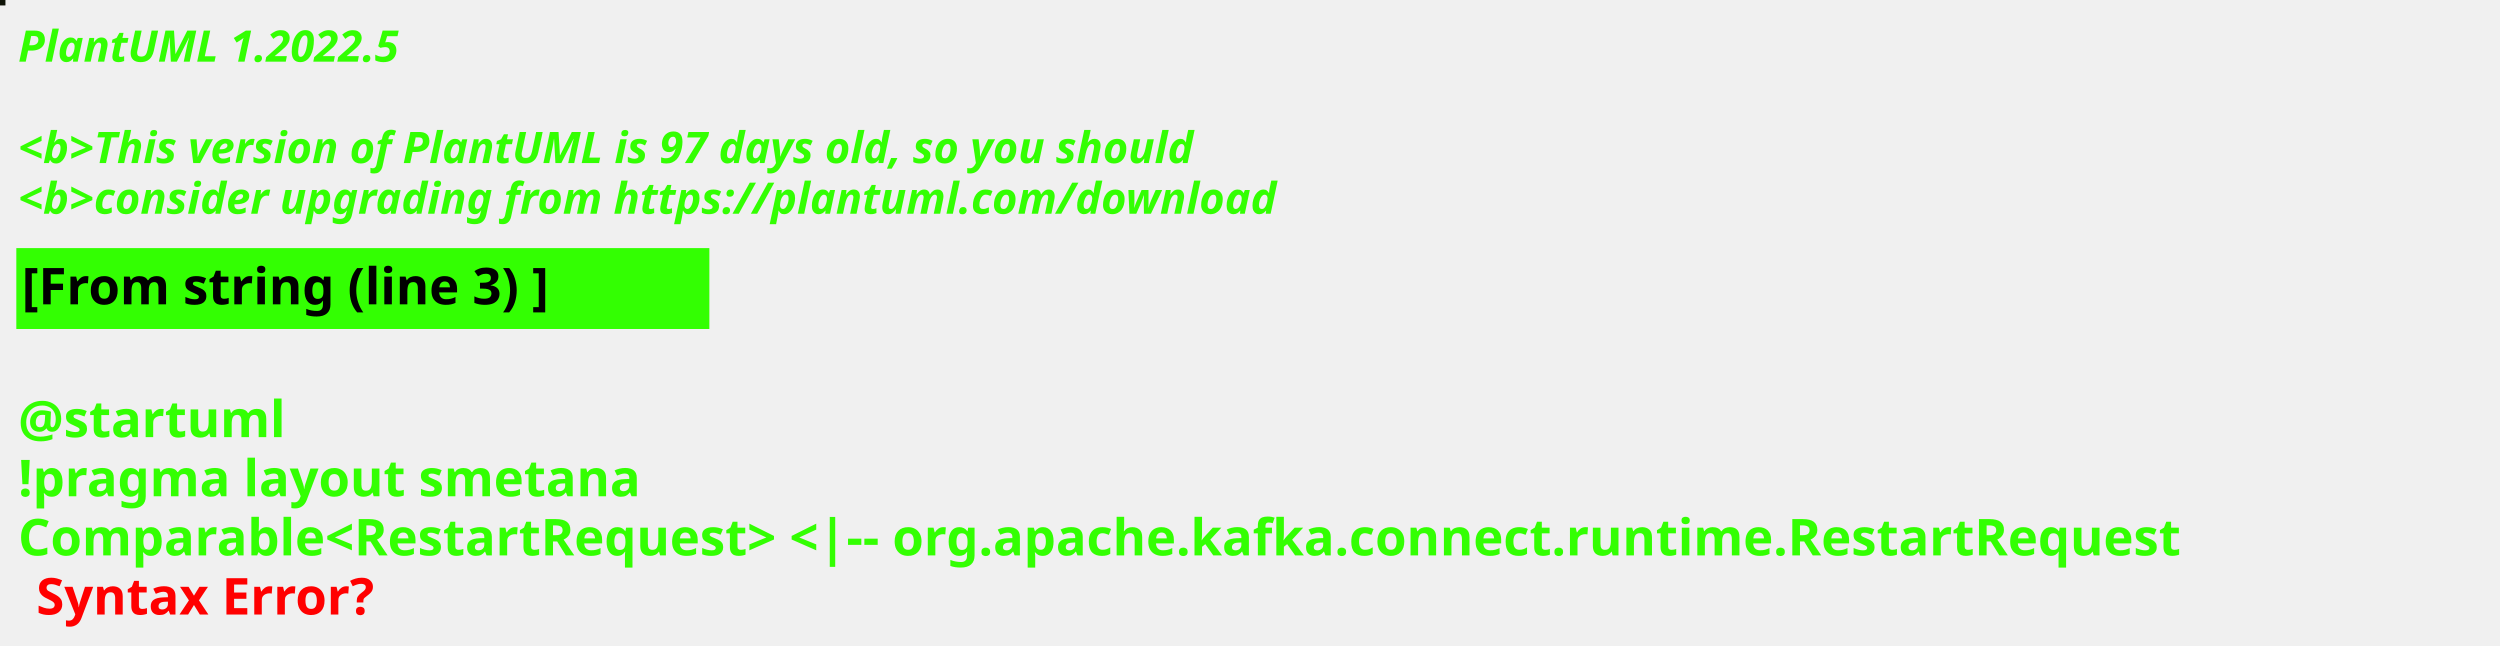
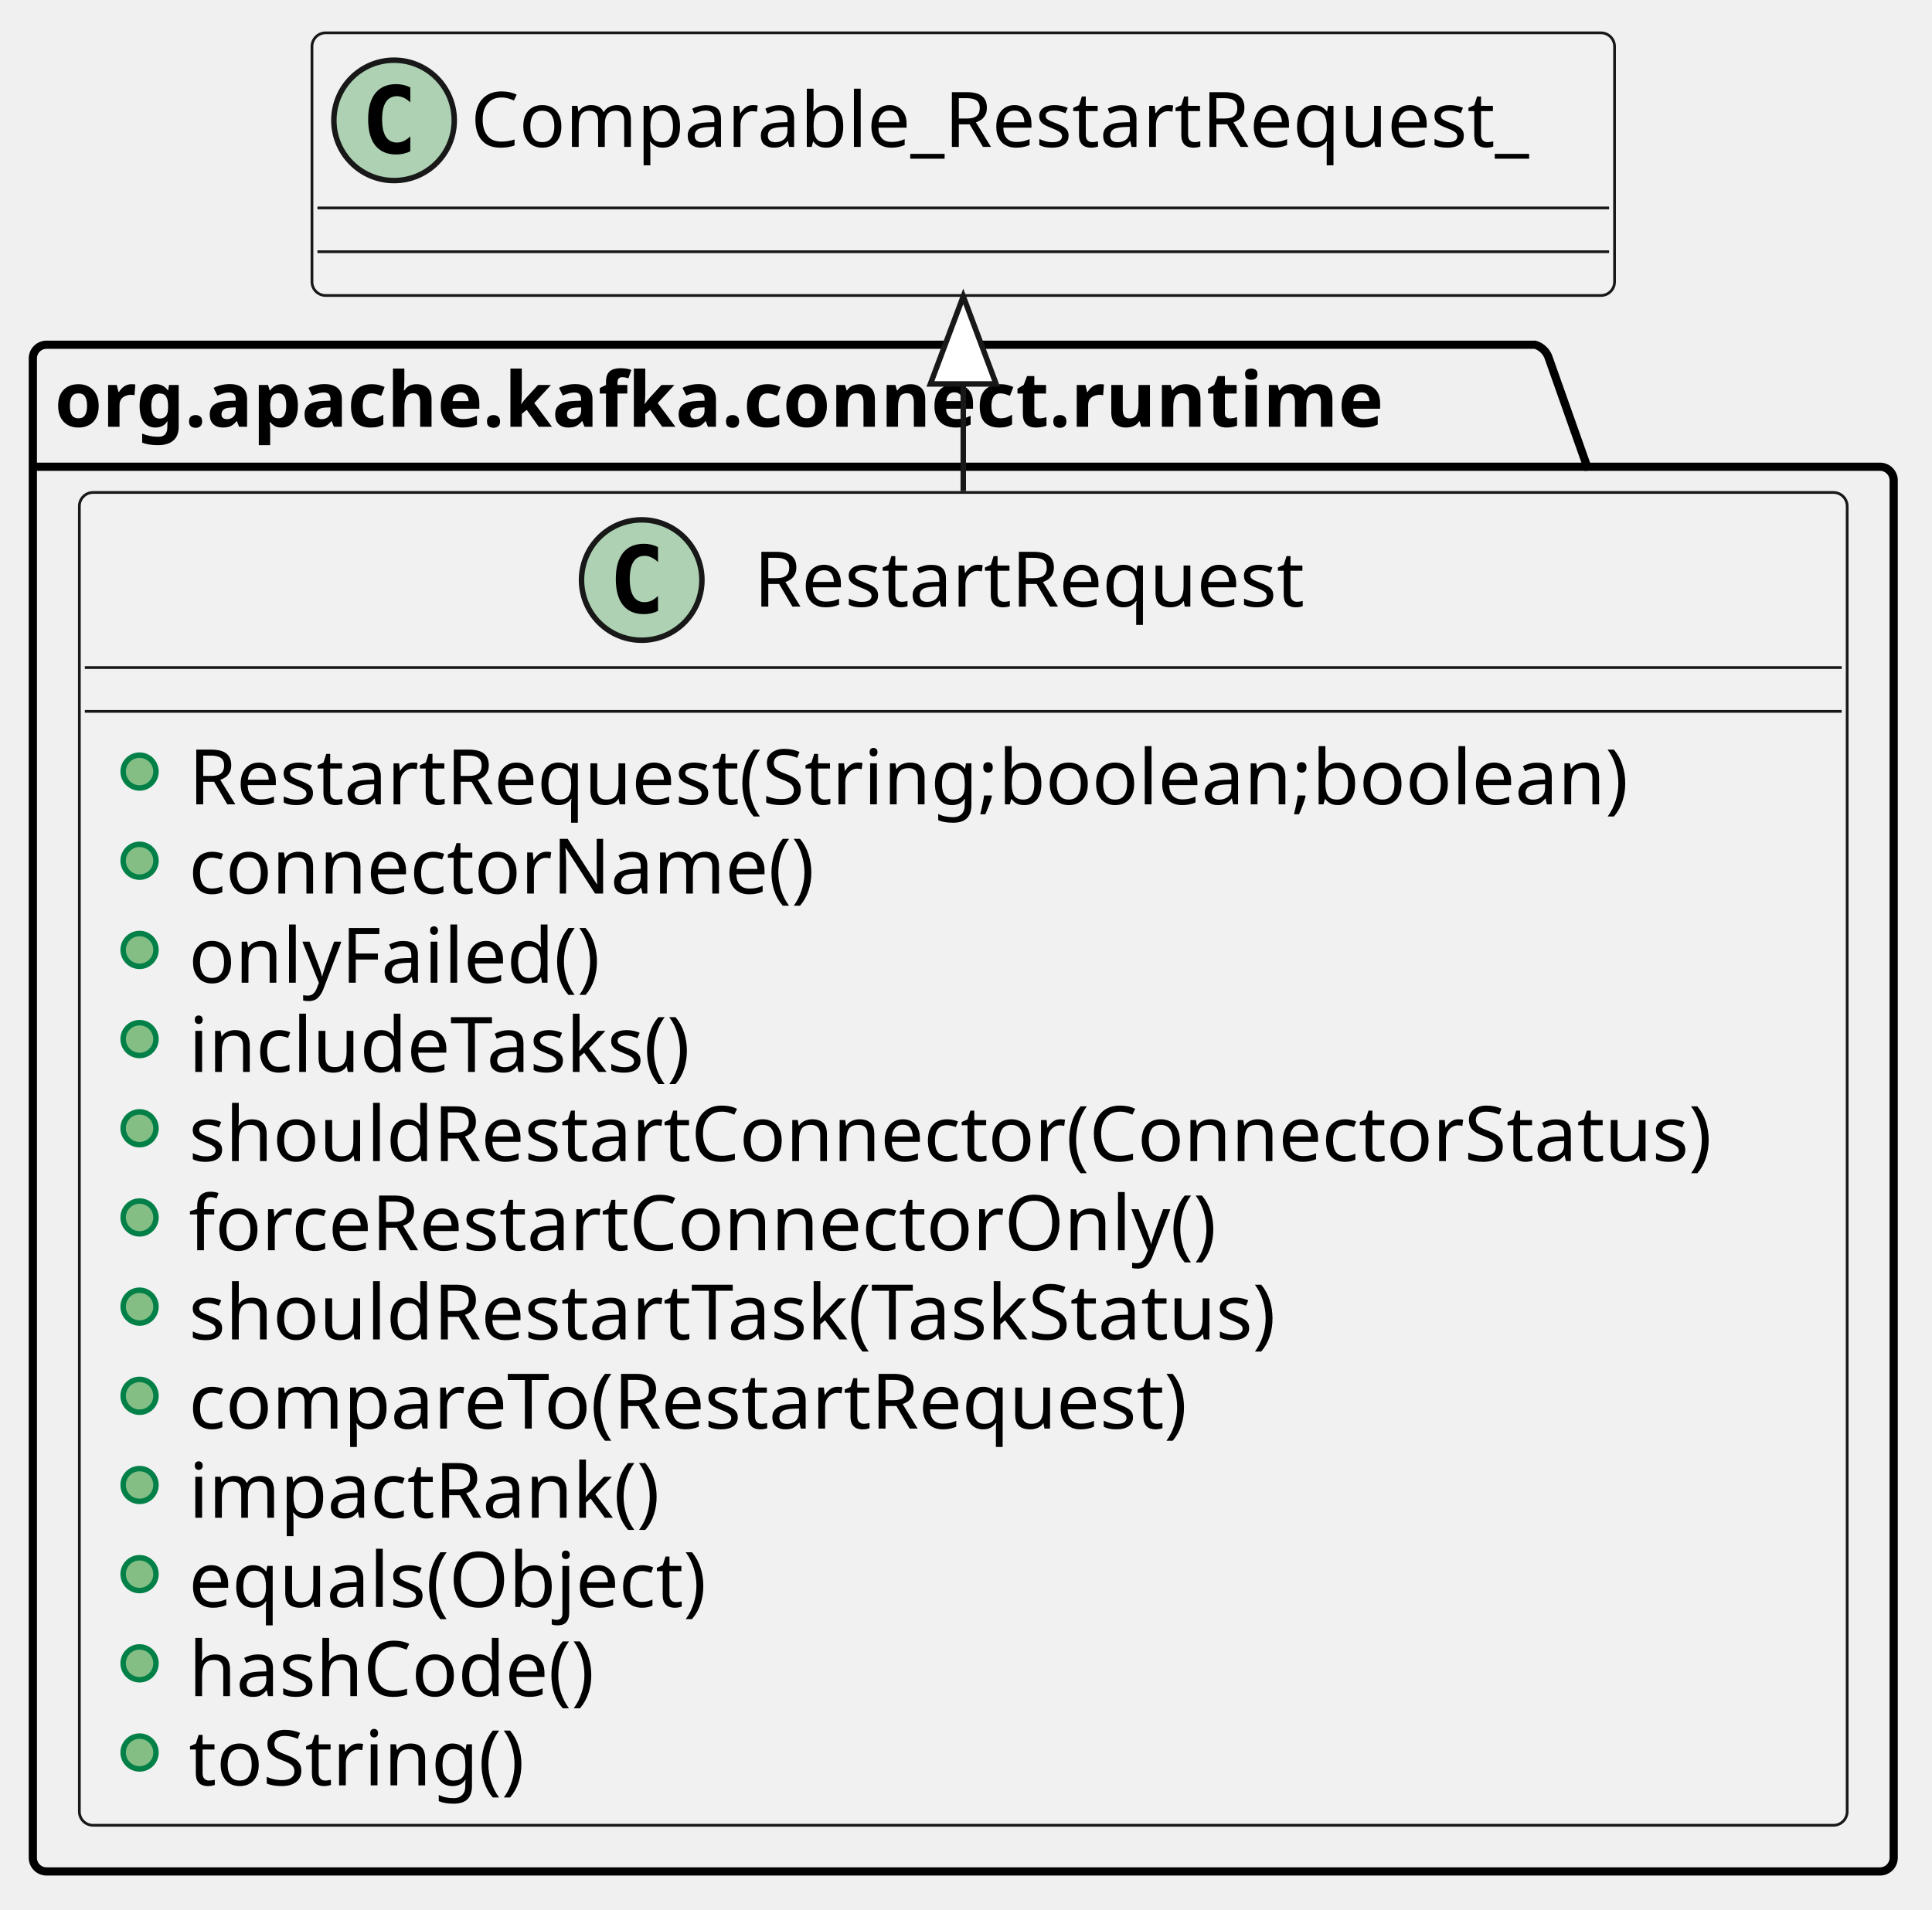
- <svg xmlns="http://www.w3.org/2000/svg" contentStyleType="text/css" height="178px" preserveAspectRatio="none" style="width:689px;height:178px;background:#000000;" version="1.1" viewBox="0 0 689 178" width="689px" zoomAndPan="magnify">
+ <svg xmlns="http://www.w3.org/2000/svg" contentStyleType="text/css" height="349px" preserveAspectRatio="none" style="width:353px;height:349px;background:#FFFFFF;" version="1.1" viewBox="0 0 353 349" width="353px" zoomAndPan="magnify">
  <defs />
  <g>
-     <rect fill="#0E1307" height="1" style="stroke:#0E1307;stroke-width:1.0;" width="1" x="0" y="0" />
-     <text fill="#33FF02" font-family="sans-serif" font-size="12" font-style="italic" font-weight="bold" lengthAdjust="spacing" textLength="127" x="5" y="17">PlantUML 1.2022.5</text>
-     <text fill="#33FF02" font-family="sans-serif" font-size="12" font-style="italic" font-weight="bold" lengthAdjust="spacing" textLength="4" x="5" y="30.969"> </text>
-     <text fill="#33FF02" font-family="sans-serif" font-size="12" font-style="italic" font-weight="bold" lengthAdjust="spacing" textLength="391" x="5" y="44.938">&lt;b&gt;This version of PlantUML is 97 days old, so you should</text>
-     <text fill="#33FF02" font-family="sans-serif" font-size="12" font-style="italic" font-weight="bold" lengthAdjust="spacing" textLength="408" x="5" y="58.906">&lt;b&gt;consider upgrading from https://plantuml.com/download</text>
-     <rect fill="#33FF02" height="21.297" style="stroke:#33FF02;stroke-width:1.0;" width="190" x="5" y="68.875" />
-     <text fill="#000000" font-family="sans-serif" font-size="14" font-weight="bold" lengthAdjust="spacing" textLength="168" x="6" y="83.875">[From string (line 3) ]</text>
-     <text fill="#33FF02" font-family="sans-serif" font-size="14" font-weight="bold" lengthAdjust="spacing" textLength="5" x="5" y="104.172"> </text>
-     <text fill="#33FF02" font-family="sans-serif" font-size="14" font-weight="bold" lengthAdjust="spacing" textLength="79" x="5" y="120.469">@startuml</text>
-     <text fill="#33FF02" font-family="sans-serif" font-size="14" font-weight="bold" lengthAdjust="spacing" textLength="190" x="5" y="136.766">!pragma layout smetana</text>
-     <text fill="#33FF02" font-family="sans-serif" font-size="14" font-weight="bold" lengthAdjust="spacing" text-decoration="wavy underline" textLength="677" x="5" y="153.062">Comparable&lt;RestartRequest&gt; &lt;|-- org.apache.kafka.connect.runtime.RestartRequest</text>
-     <text fill="#FF0000" font-family="sans-serif" font-size="14" font-weight="bold" lengthAdjust="spacing" textLength="106" x="10" y="169.359">Syntax Error?</text>
+     <g id="cluster_org.apache.kafka.connect.runtime">
+       <path d="M8.5,63 L280.5,63 A3.75,3.75 0 0 1 283,65.5 L290,85.297 L343.5,85.297 A2.5,2.5 0 0 1 346,87.797 L346,339.5 A2.5,2.5 0 0 1 343.5,342 L8.5,342 A2.5,2.5 0 0 1 6,339.5 L6,65.5 A2.5,2.5 0 0 1 8.5,63 " style="stroke:#000000;stroke-width:1.5;fill:none;" />
+       <line style="stroke:#000000;stroke-width:1.5;fill:none;" x1="6" x2="290" y1="85.297" y2="85.297" />
+       <text fill="#000000" font-family="sans-serif" font-size="14" font-weight="bold" lengthAdjust="spacing" textLength="271" x="10" y="77.995">org.apache.kafka.connect.runtime</text>
+     </g>
+     <g id="elem_Comparable_RestartRequest_">
+       <rect fill="#F1F1F1" height="48" id="Comparable_RestartRequest_" rx="2.5" ry="2.5" style="stroke:#181818;stroke-width:0.5;" width="238" x="57" y="6" />
+       <ellipse cx="72" cy="22" fill="#ADD1B2" rx="11" ry="11" style="stroke:#181818;stroke-width:1.0;" />
+       <path d="M74.969,27.641 Q74.391,27.938 73.75,28.078 Q73.109,28.234 72.406,28.234 Q69.906,28.234 68.578,26.594 Q67.266,24.938 67.266,21.812 Q67.266,18.688 68.578,17.031 Q69.906,15.375 72.406,15.375 Q73.109,15.375 73.75,15.531 Q74.406,15.688 74.969,15.984 L74.969,18.703 Q74.344,18.125 73.75,17.859 Q73.156,17.578 72.531,17.578 Q71.188,17.578 70.5,18.656 Q69.812,19.719 69.812,21.812 Q69.812,23.906 70.5,24.984 Q71.188,26.047 72.531,26.047 Q73.156,26.047 73.75,25.781 Q74.344,25.5 74.969,24.922 L74.969,27.641 Z " fill="#000000" />
+       <text fill="#000000" font-family="sans-serif" font-size="14" lengthAdjust="spacing" textLength="206" x="86" y="26.847">Comparable_RestartRequest_</text>
+       <line style="stroke:#181818;stroke-width:0.5;" x1="58" x2="294" y1="38" y2="38" />
+       <line style="stroke:#181818;stroke-width:0.5;" x1="58" x2="294" y1="46" y2="46" />
+     </g>
+     <g id="elem_org.apache.kafka.connect.runtime.RestartRequest">
+       <rect codeLine="3" fill="#F1F1F1" height="243.562" id="org.apache.kafka.connect.runtime.RestartRequest" rx="2.5" ry="2.5" style="stroke:#181818;stroke-width:0.5;" width="323" x="14.5" y="90" />
+       <ellipse cx="117.25" cy="106" fill="#ADD1B2" rx="11" ry="11" style="stroke:#181818;stroke-width:1.0;" />
+       <path d="M120.219,111.641 Q119.641,111.938 119,112.078 Q118.359,112.234 117.656,112.234 Q115.156,112.234 113.828,110.594 Q112.516,108.938 112.516,105.812 Q112.516,102.688 113.828,101.031 Q115.156,99.375 117.656,99.375 Q118.359,99.375 119,99.531 Q119.656,99.688 120.219,99.984 L120.219,102.703 Q119.594,102.125 119,101.859 Q118.406,101.578 117.781,101.578 Q116.438,101.578 115.75,102.656 Q115.062,103.719 115.062,105.812 Q115.062,107.906 115.75,108.984 Q116.438,110.047 117.781,110.047 Q118.406,110.047 119,109.781 Q119.594,109.5 120.219,108.922 L120.219,111.641 Z " fill="#000000" />
+       <text fill="#000000" font-family="sans-serif" font-size="14" lengthAdjust="spacing" textLength="109" x="137.75" y="110.847">RestartRequest</text>
+       <line style="stroke:#181818;stroke-width:0.5;" x1="15.5" x2="336.5" y1="122" y2="122" />
+       <line style="stroke:#181818;stroke-width:0.5;" x1="15.5" x2="336.5" y1="130" y2="130" />
+       <ellipse cx="25.5" cy="141" fill="#84BE84" rx="3" ry="3" style="stroke:#038048;stroke-width:1.0;" />
+       <text fill="#000000" font-family="sans-serif" font-size="14" lengthAdjust="spacing" textLength="281" x="34.5" y="146.995">RestartRequest(String;boolean;boolean)</text>
+       <ellipse cx="25.5" cy="157.297" fill="#84BE84" rx="3" ry="3" style="stroke:#038048;stroke-width:1.0;" />
+       <text fill="#000000" font-family="sans-serif" font-size="14" lengthAdjust="spacing" textLength="121" x="34.5" y="163.292">connectorName()</text>
+       <ellipse cx="25.5" cy="173.594" fill="#84BE84" rx="3" ry="3" style="stroke:#038048;stroke-width:1.0;" />
+       <text fill="#000000" font-family="sans-serif" font-size="14" lengthAdjust="spacing" textLength="78" x="34.5" y="179.589">onlyFailed()</text>
+       <ellipse cx="25.5" cy="189.891" fill="#84BE84" rx="3" ry="3" style="stroke:#038048;stroke-width:1.0;" />
+       <text fill="#000000" font-family="sans-serif" font-size="14" lengthAdjust="spacing" textLength="101" x="34.5" y="195.886">includeTasks()</text>
+       <ellipse cx="25.5" cy="206.188" fill="#84BE84" rx="3" ry="3" style="stroke:#038048;stroke-width:1.0;" />
+       <text fill="#000000" font-family="sans-serif" font-size="14" lengthAdjust="spacing" textLength="297" x="34.5" y="212.183">shouldRestartConnector(ConnectorStatus)</text>
+       <ellipse cx="25.5" cy="222.484" fill="#84BE84" rx="3" ry="3" style="stroke:#038048;stroke-width:1.0;" />
+       <text fill="#000000" font-family="sans-serif" font-size="14" lengthAdjust="spacing" textLength="198" x="34.5" y="228.48">forceRestartConnectorOnly()</text>
+       <ellipse cx="25.5" cy="238.781" fill="#84BE84" rx="3" ry="3" style="stroke:#038048;stroke-width:1.0;" />
+       <text fill="#000000" font-family="sans-serif" font-size="14" lengthAdjust="spacing" textLength="217" x="34.5" y="244.776">shouldRestartTask(TaskStatus)</text>
+       <ellipse cx="25.5" cy="255.078" fill="#84BE84" rx="3" ry="3" style="stroke:#038048;stroke-width:1.0;" />
+       <text fill="#000000" font-family="sans-serif" font-size="14" lengthAdjust="spacing" textLength="198" x="34.5" y="261.073">compareTo(RestartRequest)</text>
+       <ellipse cx="25.5" cy="271.375" fill="#84BE84" rx="3" ry="3" style="stroke:#038048;stroke-width:1.0;" />
+       <text fill="#000000" font-family="sans-serif" font-size="14" lengthAdjust="spacing" textLength="91" x="34.5" y="277.37">impactRank()</text>
+       <ellipse cx="25.5" cy="287.672" fill="#84BE84" rx="3" ry="3" style="stroke:#038048;stroke-width:1.0;" />
+       <text fill="#000000" font-family="sans-serif" font-size="14" lengthAdjust="spacing" textLength="101" x="34.5" y="293.667">equals(Object)</text>
+       <ellipse cx="25.5" cy="303.969" fill="#84BE84" rx="3" ry="3" style="stroke:#038048;stroke-width:1.0;" />
+       <text fill="#000000" font-family="sans-serif" font-size="14" lengthAdjust="spacing" textLength="81" x="34.5" y="309.964">hashCode()</text>
+       <ellipse cx="25.5" cy="320.266" fill="#84BE84" rx="3" ry="3" style="stroke:#038048;stroke-width:1.0;" />
+       <text fill="#000000" font-family="sans-serif" font-size="14" lengthAdjust="spacing" textLength="64" x="34.5" y="326.261">toString()</text>
+     </g>
+     <path d="M176,54.163 C176,64.038 176,76.373 176,89.76 " fill="none" style="stroke:#181818;stroke-width:1.0;" />
+     <polygon fill="#FFFFFF" points="176,54.163,170,70.163,182,70.163,176,54.163" style="stroke:#181818;stroke-width:1.0;" />
  </g>
</svg>
